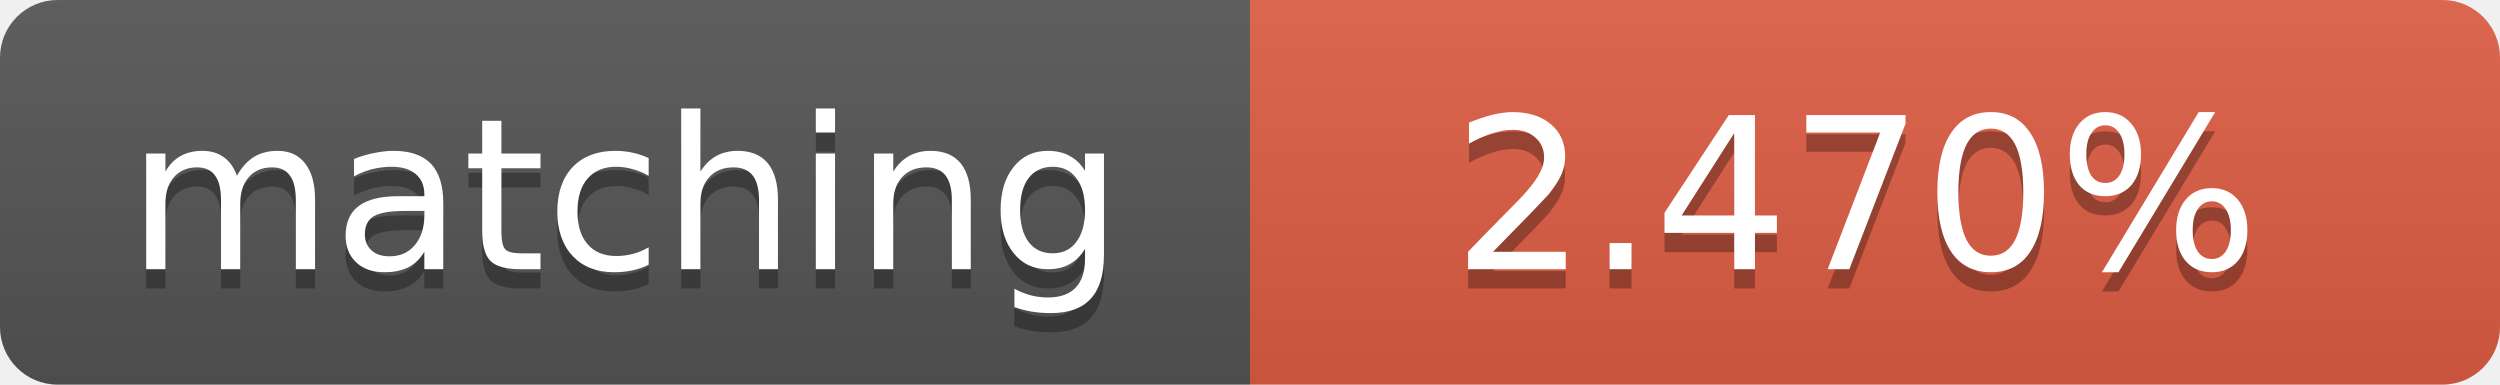
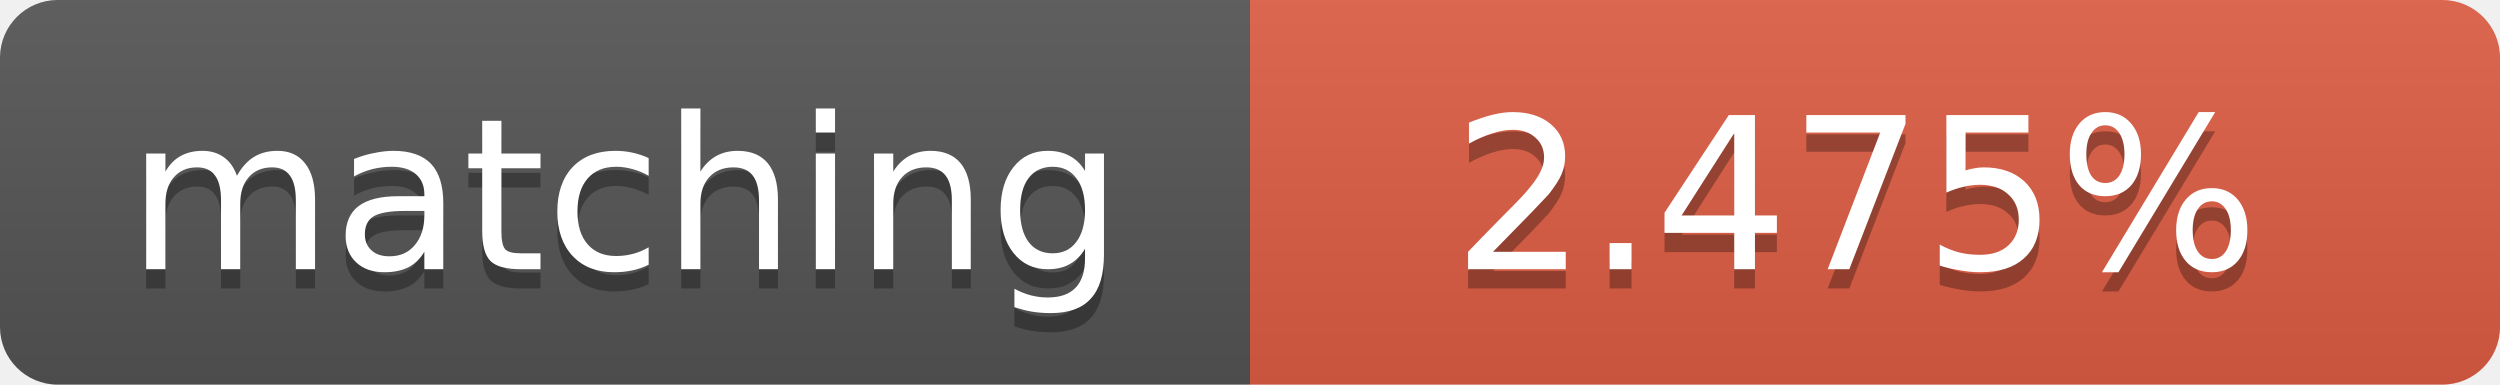
<svg xmlns="http://www.w3.org/2000/svg" width="130" height="20">
  <linearGradient id="b" x2="0" y2="100%">
    <stop offset="0" stop-color="#bbb" stop-opacity=".1" />
    <stop offset="1" stop-opacity=".1" />
  </linearGradient>
  <clipPath id="a">
    <rect width="130" height="20" rx="3" fill="#fff" />
  </clipPath>
  <g clip-path="url(#a)">
    <path fill="#555" d="M0 0h65v20H0z" />
    <path fill="#e05d44" d="M65 0h65v20H65z" />
    <path fill="url(#b)" d="M0 0h130v20H0z" />
  </g>
  <g fill="#fff" text-anchor="middle" font-family="DejaVu Sans,Verdana,Geneva,sans-serif" font-size="11">
    <text x="32.5" y="15" fill="#010101" fill-opacity=".3">matching</text>
    <text x="32.5" y="14">matching</text>
-     <text x="96.5" y="15" fill="#010101" fill-opacity=".3">2.470%</text>
-     <text x="96.5" y="14">2.470%</text>
+     <text x="96.5" y="15" fill="#010101" fill-opacity=".3">2.475%</text>
+     <text x="96.5" y="14">2.475%</text>
  </g>
</svg>
